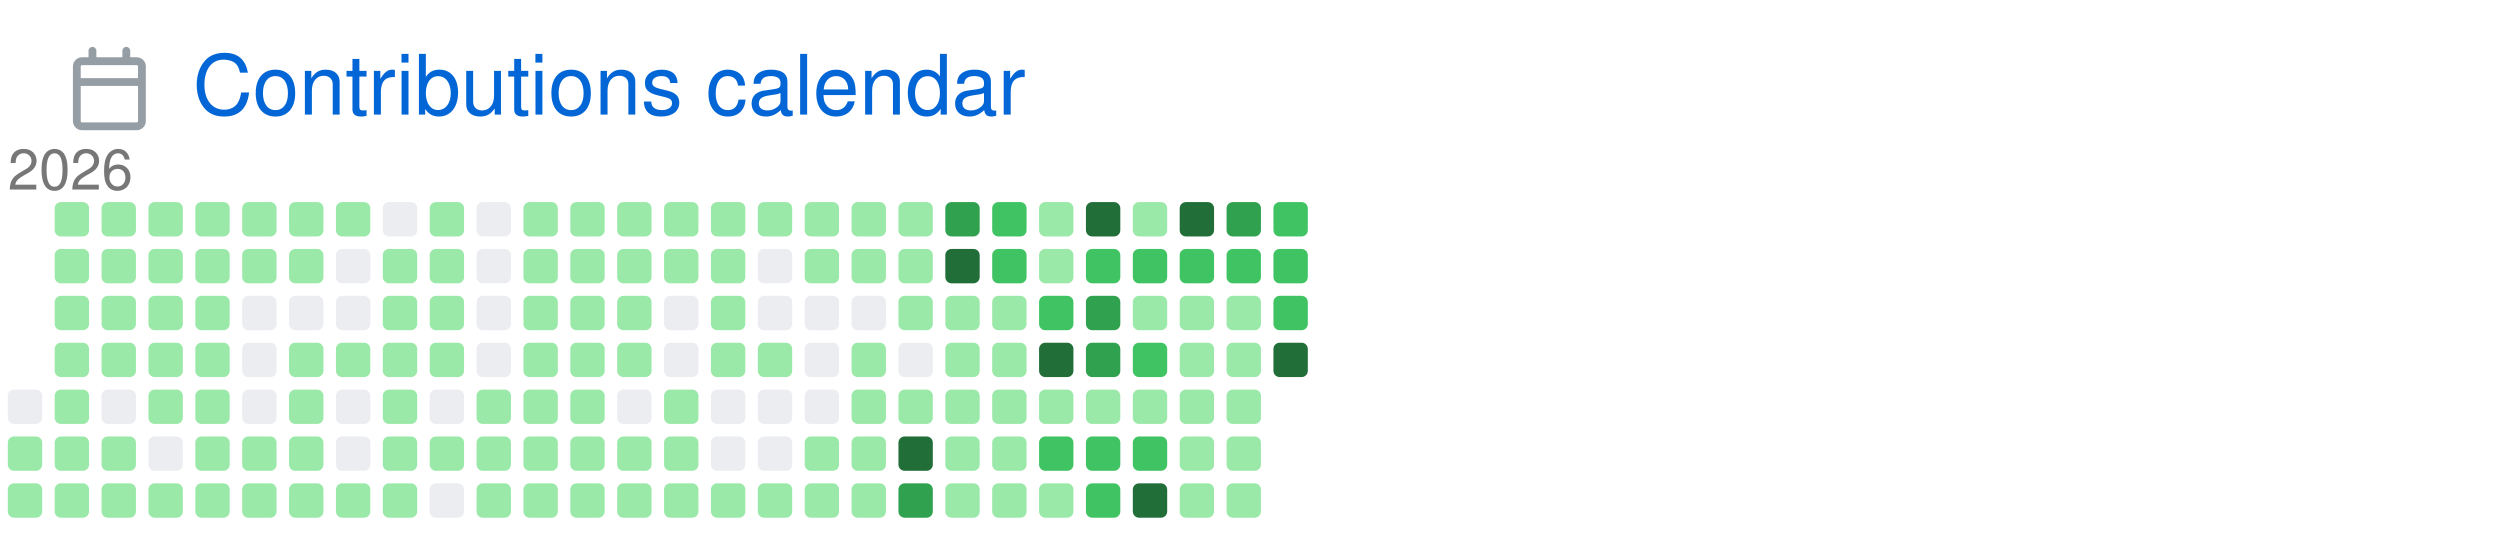
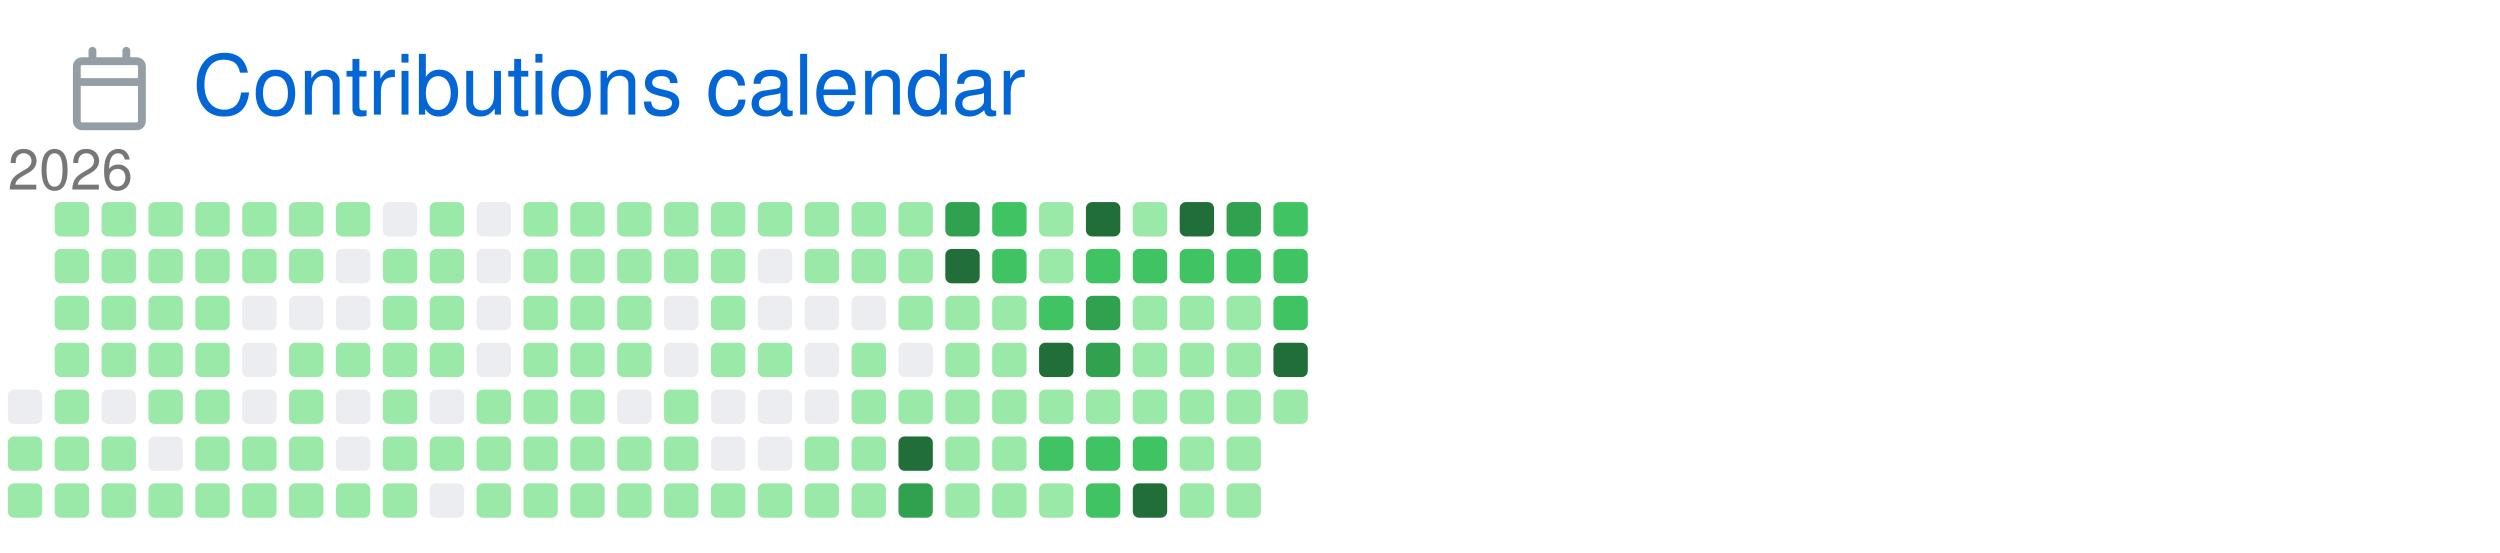
<svg xmlns="http://www.w3.org/2000/svg" width="480" height="106" viewBox="0 0 480 106" class="">
  <defs>
    <style />
  </defs>
  <style>
    svg{font-family:-apple-system,BlinkMacSystemFont,Segoe UI,Helvetica,Arial,sans-serif,Apple Color Emoji,Segoe UI Emoji;font-size:14px;color:#777}.repo-badges .badge.language::before{content:"";display:inline-block;width:10px;height:10px;margin-right:5px;border-radius:50%;background-color:var(--lang-color,#959da5)}.calendar .day{outline:1px solid rgba(27,31,35,4%);outline-offset:-1px}@keyframes animation-gauge{from{stroke-dasharray:0 329}}svg.calendar{margin-left:13px;margin-top:4px}svg.calendar text{font-size:18px;fill:currentColor}:root{--color-calendar-graph-day-bg:#ebedf0;--color-calendar-graph-day-border:rgba(27,31,35,0.06);--color-calendar-graph-day-L1-bg:#9be9a8;--color-calendar-graph-day-L2-bg:#40c463;--color-calendar-graph-day-L3-bg:#30a14e;--color-calendar-graph-day-L4-bg:#216e39;--color-calendar-halloween-graph-day-L1-bg:#ffee4a;--color-calendar-halloween-graph-day-L2-bg:#ffc501;--color-calendar-halloween-graph-day-L3-bg:#fe9600;--color-calendar-halloween-graph-day-L4-bg:#03001c;--color-calendar-winter-graph-day-L1-bg:#0a3069;--color-calendar-winter-graph-day-L2-bg:#0969da;--color-calendar-winter-graph-day-L3-bg:#54aeff;--color-calendar-winter-graph-day-L4-bg:#b6e3ff;--color-calendar-graph-day-L4-border:rgba(27,31,35,0.06);--color-calendar-graph-day-L3-border:rgba(27,31,35,0.06);--color-calendar-graph-day-L2-border:rgba(27,31,35,0.06);--color-calendar-graph-day-L1-border:rgba(27,31,35,0.06)}#metrics-end{width:100%}
  </style>
  <style />
  <g transform="translate(0,0)" class="plugin-calendar" data-plugin="calendar">
    <g data-section="calendar">
      <svg width="100%" height="106" viewBox="0 0 480 106">
        <g transform="translate(13,9)" fill="#959da5">
          <svg viewBox="0 0 16 16" width="16" height="16" aria-hidden="true">
            <path fill-rule="evenodd" d="M4.75 0a.75.75 0 01.75.75V2h5V.75a.75.75 0 011.5 0V2h1.25c.966 0 1.75.784 1.75 1.75v10.5A1.75 1.75 0 0113.25 16H2.75A1.75 1.75 0 011 14.25V3.75C1 2.784 1.784 2 2.75 2H4V.75A.75.75 0 014.75 0zm0 3.5h8.5a.25.25 0 01.25.25V6h-11V3.75a.25.25 0 01.25-.25h2zm-2.25 4v6.75c0 .138.112.25.25.25h10.5a.25.25 0 00.25-.25V7.5h-11z" />
          </svg>
        </g>
        <text x="37" y="22" font-size="16" fill="#0366d6">
          Contributions calendar
        </text>
        <svg class="calendar" version="1.1" x="0" y="28" width="480" height="78" viewBox="0,0 795,130" preserveAspectRatio="xMidYMin meet" role="img" aria-label="Multi-year contribution heatmap">
          <g transform="translate(0, 14)">
            <text x="0" y="0" font-size="18" fill="#777777">
              2026
            </text>
            <g transform="translate(0, 0)">
              <rect class="day" x="0" y="64" width="11" height="11" fill="#ebedf0" rx="2" ry="2" />
              <rect class="day" x="0" y="79" width="11" height="11" fill="#9be9a8" rx="2" ry="2" />
              <rect class="day" x="0" y="94" width="11" height="11" fill="#9be9a8" rx="2" ry="2" />
            </g>
            <g transform="translate(15, 0)">
              <rect class="day" x="0" y="4" width="11" height="11" fill="#9be9a8" rx="2" ry="2" />
              <rect class="day" x="0" y="19" width="11" height="11" fill="#9be9a8" rx="2" ry="2" />
              <rect class="day" x="0" y="34" width="11" height="11" fill="#9be9a8" rx="2" ry="2" />
              <rect class="day" x="0" y="49" width="11" height="11" fill="#9be9a8" rx="2" ry="2" />
              <rect class="day" x="0" y="64" width="11" height="11" fill="#9be9a8" rx="2" ry="2" />
              <rect class="day" x="0" y="79" width="11" height="11" fill="#9be9a8" rx="2" ry="2" />
              <rect class="day" x="0" y="94" width="11" height="11" fill="#9be9a8" rx="2" ry="2" />
            </g>
            <g transform="translate(30, 0)">
              <rect class="day" x="0" y="4" width="11" height="11" fill="#9be9a8" rx="2" ry="2" />
              <rect class="day" x="0" y="19" width="11" height="11" fill="#9be9a8" rx="2" ry="2" />
              <rect class="day" x="0" y="34" width="11" height="11" fill="#9be9a8" rx="2" ry="2" />
              <rect class="day" x="0" y="49" width="11" height="11" fill="#9be9a8" rx="2" ry="2" />
              <rect class="day" x="0" y="64" width="11" height="11" fill="#ebedf0" rx="2" ry="2" />
              <rect class="day" x="0" y="79" width="11" height="11" fill="#9be9a8" rx="2" ry="2" />
              <rect class="day" x="0" y="94" width="11" height="11" fill="#9be9a8" rx="2" ry="2" />
            </g>
            <g transform="translate(45, 0)">
              <rect class="day" x="0" y="4" width="11" height="11" fill="#9be9a8" rx="2" ry="2" />
              <rect class="day" x="0" y="19" width="11" height="11" fill="#9be9a8" rx="2" ry="2" />
              <rect class="day" x="0" y="34" width="11" height="11" fill="#9be9a8" rx="2" ry="2" />
              <rect class="day" x="0" y="49" width="11" height="11" fill="#9be9a8" rx="2" ry="2" />
              <rect class="day" x="0" y="64" width="11" height="11" fill="#9be9a8" rx="2" ry="2" />
              <rect class="day" x="0" y="79" width="11" height="11" fill="#ebedf0" rx="2" ry="2" />
              <rect class="day" x="0" y="94" width="11" height="11" fill="#9be9a8" rx="2" ry="2" />
            </g>
            <g transform="translate(60, 0)">
              <rect class="day" x="0" y="4" width="11" height="11" fill="#9be9a8" rx="2" ry="2" />
              <rect class="day" x="0" y="19" width="11" height="11" fill="#9be9a8" rx="2" ry="2" />
              <rect class="day" x="0" y="34" width="11" height="11" fill="#9be9a8" rx="2" ry="2" />
              <rect class="day" x="0" y="49" width="11" height="11" fill="#9be9a8" rx="2" ry="2" />
              <rect class="day" x="0" y="64" width="11" height="11" fill="#9be9a8" rx="2" ry="2" />
              <rect class="day" x="0" y="79" width="11" height="11" fill="#9be9a8" rx="2" ry="2" />
              <rect class="day" x="0" y="94" width="11" height="11" fill="#9be9a8" rx="2" ry="2" />
            </g>
            <g transform="translate(75, 0)">
              <rect class="day" x="0" y="4" width="11" height="11" fill="#9be9a8" rx="2" ry="2" />
              <rect class="day" x="0" y="19" width="11" height="11" fill="#9be9a8" rx="2" ry="2" />
              <rect class="day" x="0" y="34" width="11" height="11" fill="#ebedf0" rx="2" ry="2" />
              <rect class="day" x="0" y="49" width="11" height="11" fill="#ebedf0" rx="2" ry="2" />
              <rect class="day" x="0" y="64" width="11" height="11" fill="#ebedf0" rx="2" ry="2" />
              <rect class="day" x="0" y="79" width="11" height="11" fill="#9be9a8" rx="2" ry="2" />
              <rect class="day" x="0" y="94" width="11" height="11" fill="#9be9a8" rx="2" ry="2" />
            </g>
            <g transform="translate(90, 0)">
              <rect class="day" x="0" y="4" width="11" height="11" fill="#9be9a8" rx="2" ry="2" />
              <rect class="day" x="0" y="19" width="11" height="11" fill="#9be9a8" rx="2" ry="2" />
              <rect class="day" x="0" y="34" width="11" height="11" fill="#ebedf0" rx="2" ry="2" />
              <rect class="day" x="0" y="49" width="11" height="11" fill="#9be9a8" rx="2" ry="2" />
              <rect class="day" x="0" y="64" width="11" height="11" fill="#9be9a8" rx="2" ry="2" />
              <rect class="day" x="0" y="79" width="11" height="11" fill="#9be9a8" rx="2" ry="2" />
              <rect class="day" x="0" y="94" width="11" height="11" fill="#9be9a8" rx="2" ry="2" />
            </g>
            <g transform="translate(105, 0)">
              <rect class="day" x="0" y="4" width="11" height="11" fill="#9be9a8" rx="2" ry="2" />
              <rect class="day" x="0" y="19" width="11" height="11" fill="#ebedf0" rx="2" ry="2" />
              <rect class="day" x="0" y="34" width="11" height="11" fill="#ebedf0" rx="2" ry="2" />
              <rect class="day" x="0" y="49" width="11" height="11" fill="#9be9a8" rx="2" ry="2" />
              <rect class="day" x="0" y="64" width="11" height="11" fill="#ebedf0" rx="2" ry="2" />
              <rect class="day" x="0" y="79" width="11" height="11" fill="#ebedf0" rx="2" ry="2" />
              <rect class="day" x="0" y="94" width="11" height="11" fill="#9be9a8" rx="2" ry="2" />
            </g>
            <g transform="translate(120, 0)">
              <rect class="day" x="0" y="4" width="11" height="11" fill="#ebedf0" rx="2" ry="2" />
              <rect class="day" x="0" y="19" width="11" height="11" fill="#9be9a8" rx="2" ry="2" />
              <rect class="day" x="0" y="34" width="11" height="11" fill="#9be9a8" rx="2" ry="2" />
              <rect class="day" x="0" y="49" width="11" height="11" fill="#9be9a8" rx="2" ry="2" />
              <rect class="day" x="0" y="64" width="11" height="11" fill="#9be9a8" rx="2" ry="2" />
              <rect class="day" x="0" y="79" width="11" height="11" fill="#9be9a8" rx="2" ry="2" />
              <rect class="day" x="0" y="94" width="11" height="11" fill="#9be9a8" rx="2" ry="2" />
            </g>
            <g transform="translate(135, 0)">
              <rect class="day" x="0" y="4" width="11" height="11" fill="#9be9a8" rx="2" ry="2" />
              <rect class="day" x="0" y="19" width="11" height="11" fill="#9be9a8" rx="2" ry="2" />
              <rect class="day" x="0" y="34" width="11" height="11" fill="#9be9a8" rx="2" ry="2" />
              <rect class="day" x="0" y="49" width="11" height="11" fill="#9be9a8" rx="2" ry="2" />
              <rect class="day" x="0" y="64" width="11" height="11" fill="#ebedf0" rx="2" ry="2" />
              <rect class="day" x="0" y="79" width="11" height="11" fill="#9be9a8" rx="2" ry="2" />
              <rect class="day" x="0" y="94" width="11" height="11" fill="#ebedf0" rx="2" ry="2" />
            </g>
            <g transform="translate(150, 0)">
              <rect class="day" x="0" y="4" width="11" height="11" fill="#ebedf0" rx="2" ry="2" />
              <rect class="day" x="0" y="19" width="11" height="11" fill="#ebedf0" rx="2" ry="2" />
              <rect class="day" x="0" y="34" width="11" height="11" fill="#ebedf0" rx="2" ry="2" />
              <rect class="day" x="0" y="49" width="11" height="11" fill="#ebedf0" rx="2" ry="2" />
              <rect class="day" x="0" y="64" width="11" height="11" fill="#9be9a8" rx="2" ry="2" />
              <rect class="day" x="0" y="79" width="11" height="11" fill="#9be9a8" rx="2" ry="2" />
              <rect class="day" x="0" y="94" width="11" height="11" fill="#9be9a8" rx="2" ry="2" />
            </g>
            <g transform="translate(165, 0)">
              <rect class="day" x="0" y="4" width="11" height="11" fill="#9be9a8" rx="2" ry="2" />
              <rect class="day" x="0" y="19" width="11" height="11" fill="#9be9a8" rx="2" ry="2" />
              <rect class="day" x="0" y="34" width="11" height="11" fill="#9be9a8" rx="2" ry="2" />
              <rect class="day" x="0" y="49" width="11" height="11" fill="#9be9a8" rx="2" ry="2" />
              <rect class="day" x="0" y="64" width="11" height="11" fill="#9be9a8" rx="2" ry="2" />
              <rect class="day" x="0" y="79" width="11" height="11" fill="#9be9a8" rx="2" ry="2" />
              <rect class="day" x="0" y="94" width="11" height="11" fill="#9be9a8" rx="2" ry="2" />
            </g>
            <g transform="translate(180, 0)">
              <rect class="day" x="0" y="4" width="11" height="11" fill="#9be9a8" rx="2" ry="2" />
              <rect class="day" x="0" y="19" width="11" height="11" fill="#9be9a8" rx="2" ry="2" />
              <rect class="day" x="0" y="34" width="11" height="11" fill="#9be9a8" rx="2" ry="2" />
              <rect class="day" x="0" y="49" width="11" height="11" fill="#9be9a8" rx="2" ry="2" />
              <rect class="day" x="0" y="64" width="11" height="11" fill="#9be9a8" rx="2" ry="2" />
              <rect class="day" x="0" y="79" width="11" height="11" fill="#9be9a8" rx="2" ry="2" />
              <rect class="day" x="0" y="94" width="11" height="11" fill="#9be9a8" rx="2" ry="2" />
            </g>
            <g transform="translate(195, 0)">
              <rect class="day" x="0" y="4" width="11" height="11" fill="#9be9a8" rx="2" ry="2" />
              <rect class="day" x="0" y="19" width="11" height="11" fill="#9be9a8" rx="2" ry="2" />
              <rect class="day" x="0" y="34" width="11" height="11" fill="#9be9a8" rx="2" ry="2" />
              <rect class="day" x="0" y="49" width="11" height="11" fill="#9be9a8" rx="2" ry="2" />
              <rect class="day" x="0" y="64" width="11" height="11" fill="#ebedf0" rx="2" ry="2" />
              <rect class="day" x="0" y="79" width="11" height="11" fill="#9be9a8" rx="2" ry="2" />
              <rect class="day" x="0" y="94" width="11" height="11" fill="#9be9a8" rx="2" ry="2" />
            </g>
            <g transform="translate(210, 0)">
              <rect class="day" x="0" y="4" width="11" height="11" fill="#9be9a8" rx="2" ry="2" />
              <rect class="day" x="0" y="19" width="11" height="11" fill="#9be9a8" rx="2" ry="2" />
              <rect class="day" x="0" y="34" width="11" height="11" fill="#ebedf0" rx="2" ry="2" />
              <rect class="day" x="0" y="49" width="11" height="11" fill="#ebedf0" rx="2" ry="2" />
              <rect class="day" x="0" y="64" width="11" height="11" fill="#9be9a8" rx="2" ry="2" />
              <rect class="day" x="0" y="79" width="11" height="11" fill="#9be9a8" rx="2" ry="2" />
              <rect class="day" x="0" y="94" width="11" height="11" fill="#9be9a8" rx="2" ry="2" />
            </g>
            <g transform="translate(225, 0)">
              <rect class="day" x="0" y="4" width="11" height="11" fill="#9be9a8" rx="2" ry="2" />
              <rect class="day" x="0" y="19" width="11" height="11" fill="#9be9a8" rx="2" ry="2" />
              <rect class="day" x="0" y="34" width="11" height="11" fill="#9be9a8" rx="2" ry="2" />
              <rect class="day" x="0" y="49" width="11" height="11" fill="#9be9a8" rx="2" ry="2" />
              <rect class="day" x="0" y="64" width="11" height="11" fill="#ebedf0" rx="2" ry="2" />
              <rect class="day" x="0" y="79" width="11" height="11" fill="#ebedf0" rx="2" ry="2" />
              <rect class="day" x="0" y="94" width="11" height="11" fill="#9be9a8" rx="2" ry="2" />
            </g>
            <g transform="translate(240, 0)">
              <rect class="day" x="0" y="4" width="11" height="11" fill="#9be9a8" rx="2" ry="2" />
              <rect class="day" x="0" y="19" width="11" height="11" fill="#ebedf0" rx="2" ry="2" />
              <rect class="day" x="0" y="34" width="11" height="11" fill="#ebedf0" rx="2" ry="2" />
              <rect class="day" x="0" y="49" width="11" height="11" fill="#9be9a8" rx="2" ry="2" />
              <rect class="day" x="0" y="64" width="11" height="11" fill="#ebedf0" rx="2" ry="2" />
              <rect class="day" x="0" y="79" width="11" height="11" fill="#ebedf0" rx="2" ry="2" />
              <rect class="day" x="0" y="94" width="11" height="11" fill="#9be9a8" rx="2" ry="2" />
            </g>
            <g transform="translate(255, 0)">
              <rect class="day" x="0" y="4" width="11" height="11" fill="#9be9a8" rx="2" ry="2" />
              <rect class="day" x="0" y="19" width="11" height="11" fill="#9be9a8" rx="2" ry="2" />
              <rect class="day" x="0" y="34" width="11" height="11" fill="#ebedf0" rx="2" ry="2" />
              <rect class="day" x="0" y="49" width="11" height="11" fill="#ebedf0" rx="2" ry="2" />
              <rect class="day" x="0" y="64" width="11" height="11" fill="#ebedf0" rx="2" ry="2" />
              <rect class="day" x="0" y="79" width="11" height="11" fill="#9be9a8" rx="2" ry="2" />
              <rect class="day" x="0" y="94" width="11" height="11" fill="#9be9a8" rx="2" ry="2" />
            </g>
            <g transform="translate(270, 0)">
              <rect class="day" x="0" y="4" width="11" height="11" fill="#9be9a8" rx="2" ry="2" />
              <rect class="day" x="0" y="19" width="11" height="11" fill="#9be9a8" rx="2" ry="2" />
              <rect class="day" x="0" y="34" width="11" height="11" fill="#ebedf0" rx="2" ry="2" />
              <rect class="day" x="0" y="49" width="11" height="11" fill="#9be9a8" rx="2" ry="2" />
              <rect class="day" x="0" y="64" width="11" height="11" fill="#9be9a8" rx="2" ry="2" />
              <rect class="day" x="0" y="79" width="11" height="11" fill="#9be9a8" rx="2" ry="2" />
              <rect class="day" x="0" y="94" width="11" height="11" fill="#9be9a8" rx="2" ry="2" />
            </g>
            <g transform="translate(285, 0)">
              <rect class="day" x="0" y="4" width="11" height="11" fill="#9be9a8" rx="2" ry="2" />
              <rect class="day" x="0" y="19" width="11" height="11" fill="#9be9a8" rx="2" ry="2" />
              <rect class="day" x="0" y="34" width="11" height="11" fill="#9be9a8" rx="2" ry="2" />
              <rect class="day" x="0" y="49" width="11" height="11" fill="#ebedf0" rx="2" ry="2" />
              <rect class="day" x="0" y="64" width="11" height="11" fill="#9be9a8" rx="2" ry="2" />
              <rect class="day" x="0" y="79" width="11" height="11" fill="#216e39" rx="2" ry="2" />
              <rect class="day" x="0" y="94" width="11" height="11" fill="#30a14e" rx="2" ry="2" />
            </g>
            <g transform="translate(300, 0)">
              <rect class="day" x="0" y="4" width="11" height="11" fill="#30a14e" rx="2" ry="2" />
              <rect class="day" x="0" y="19" width="11" height="11" fill="#216e39" rx="2" ry="2" />
              <rect class="day" x="0" y="34" width="11" height="11" fill="#9be9a8" rx="2" ry="2" />
              <rect class="day" x="0" y="49" width="11" height="11" fill="#9be9a8" rx="2" ry="2" />
              <rect class="day" x="0" y="64" width="11" height="11" fill="#9be9a8" rx="2" ry="2" />
              <rect class="day" x="0" y="79" width="11" height="11" fill="#9be9a8" rx="2" ry="2" />
              <rect class="day" x="0" y="94" width="11" height="11" fill="#9be9a8" rx="2" ry="2" />
            </g>
            <g transform="translate(315, 0)">
              <rect class="day" x="0" y="4" width="11" height="11" fill="#40c463" rx="2" ry="2" />
              <rect class="day" x="0" y="19" width="11" height="11" fill="#40c463" rx="2" ry="2" />
              <rect class="day" x="0" y="34" width="11" height="11" fill="#9be9a8" rx="2" ry="2" />
              <rect class="day" x="0" y="49" width="11" height="11" fill="#9be9a8" rx="2" ry="2" />
              <rect class="day" x="0" y="64" width="11" height="11" fill="#9be9a8" rx="2" ry="2" />
              <rect class="day" x="0" y="79" width="11" height="11" fill="#9be9a8" rx="2" ry="2" />
              <rect class="day" x="0" y="94" width="11" height="11" fill="#9be9a8" rx="2" ry="2" />
            </g>
            <g transform="translate(330, 0)">
              <rect class="day" x="0" y="4" width="11" height="11" fill="#9be9a8" rx="2" ry="2" />
              <rect class="day" x="0" y="19" width="11" height="11" fill="#9be9a8" rx="2" ry="2" />
              <rect class="day" x="0" y="34" width="11" height="11" fill="#40c463" rx="2" ry="2" />
              <rect class="day" x="0" y="49" width="11" height="11" fill="#216e39" rx="2" ry="2" />
              <rect class="day" x="0" y="64" width="11" height="11" fill="#9be9a8" rx="2" ry="2" />
              <rect class="day" x="0" y="79" width="11" height="11" fill="#40c463" rx="2" ry="2" />
              <rect class="day" x="0" y="94" width="11" height="11" fill="#9be9a8" rx="2" ry="2" />
            </g>
            <g transform="translate(345, 0)">
              <rect class="day" x="0" y="4" width="11" height="11" fill="#216e39" rx="2" ry="2" />
              <rect class="day" x="0" y="19" width="11" height="11" fill="#40c463" rx="2" ry="2" />
              <rect class="day" x="0" y="34" width="11" height="11" fill="#30a14e" rx="2" ry="2" />
              <rect class="day" x="0" y="49" width="11" height="11" fill="#30a14e" rx="2" ry="2" />
              <rect class="day" x="0" y="64" width="11" height="11" fill="#9be9a8" rx="2" ry="2" />
              <rect class="day" x="0" y="79" width="11" height="11" fill="#40c463" rx="2" ry="2" />
              <rect class="day" x="0" y="94" width="11" height="11" fill="#40c463" rx="2" ry="2" />
            </g>
            <g transform="translate(360, 0)">
              <rect class="day" x="0" y="4" width="11" height="11" fill="#9be9a8" rx="2" ry="2" />
              <rect class="day" x="0" y="19" width="11" height="11" fill="#40c463" rx="2" ry="2" />
              <rect class="day" x="0" y="34" width="11" height="11" fill="#9be9a8" rx="2" ry="2" />
-               <rect class="day" x="0" y="49" width="11" height="11" fill="#40c463" rx="2" ry="2" />
+               <rect class="day" x="0" y="49" width="11" height="11" fill="#9be9a8" rx="2" ry="2" />
              <rect class="day" x="0" y="64" width="11" height="11" fill="#9be9a8" rx="2" ry="2" />
              <rect class="day" x="0" y="79" width="11" height="11" fill="#40c463" rx="2" ry="2" />
              <rect class="day" x="0" y="94" width="11" height="11" fill="#216e39" rx="2" ry="2" />
            </g>
            <g transform="translate(375, 0)">
              <rect class="day" x="0" y="4" width="11" height="11" fill="#216e39" rx="2" ry="2" />
              <rect class="day" x="0" y="19" width="11" height="11" fill="#40c463" rx="2" ry="2" />
              <rect class="day" x="0" y="34" width="11" height="11" fill="#9be9a8" rx="2" ry="2" />
              <rect class="day" x="0" y="49" width="11" height="11" fill="#9be9a8" rx="2" ry="2" />
              <rect class="day" x="0" y="64" width="11" height="11" fill="#9be9a8" rx="2" ry="2" />
              <rect class="day" x="0" y="79" width="11" height="11" fill="#9be9a8" rx="2" ry="2" />
              <rect class="day" x="0" y="94" width="11" height="11" fill="#9be9a8" rx="2" ry="2" />
            </g>
            <g transform="translate(390, 0)">
              <rect class="day" x="0" y="4" width="11" height="11" fill="#30a14e" rx="2" ry="2" />
              <rect class="day" x="0" y="19" width="11" height="11" fill="#40c463" rx="2" ry="2" />
              <rect class="day" x="0" y="34" width="11" height="11" fill="#9be9a8" rx="2" ry="2" />
              <rect class="day" x="0" y="49" width="11" height="11" fill="#9be9a8" rx="2" ry="2" />
              <rect class="day" x="0" y="64" width="11" height="11" fill="#9be9a8" rx="2" ry="2" />
              <rect class="day" x="0" y="79" width="11" height="11" fill="#9be9a8" rx="2" ry="2" />
              <rect class="day" x="0" y="94" width="11" height="11" fill="#9be9a8" rx="2" ry="2" />
            </g>
            <g transform="translate(405, 0)">
              <rect class="day" x="0" y="4" width="11" height="11" fill="#40c463" rx="2" ry="2" />
              <rect class="day" x="0" y="19" width="11" height="11" fill="#40c463" rx="2" ry="2" />
              <rect class="day" x="0" y="34" width="11" height="11" fill="#40c463" rx="2" ry="2" />
              <rect class="day" x="0" y="49" width="11" height="11" fill="#216e39" rx="2" ry="2" />
+               <rect class="day" x="0" y="64" width="11" height="11" fill="#9be9a8" rx="2" ry="2" />
            </g>
          </g>
        </svg>
      </svg>
    </g>
  </g>
</svg>
